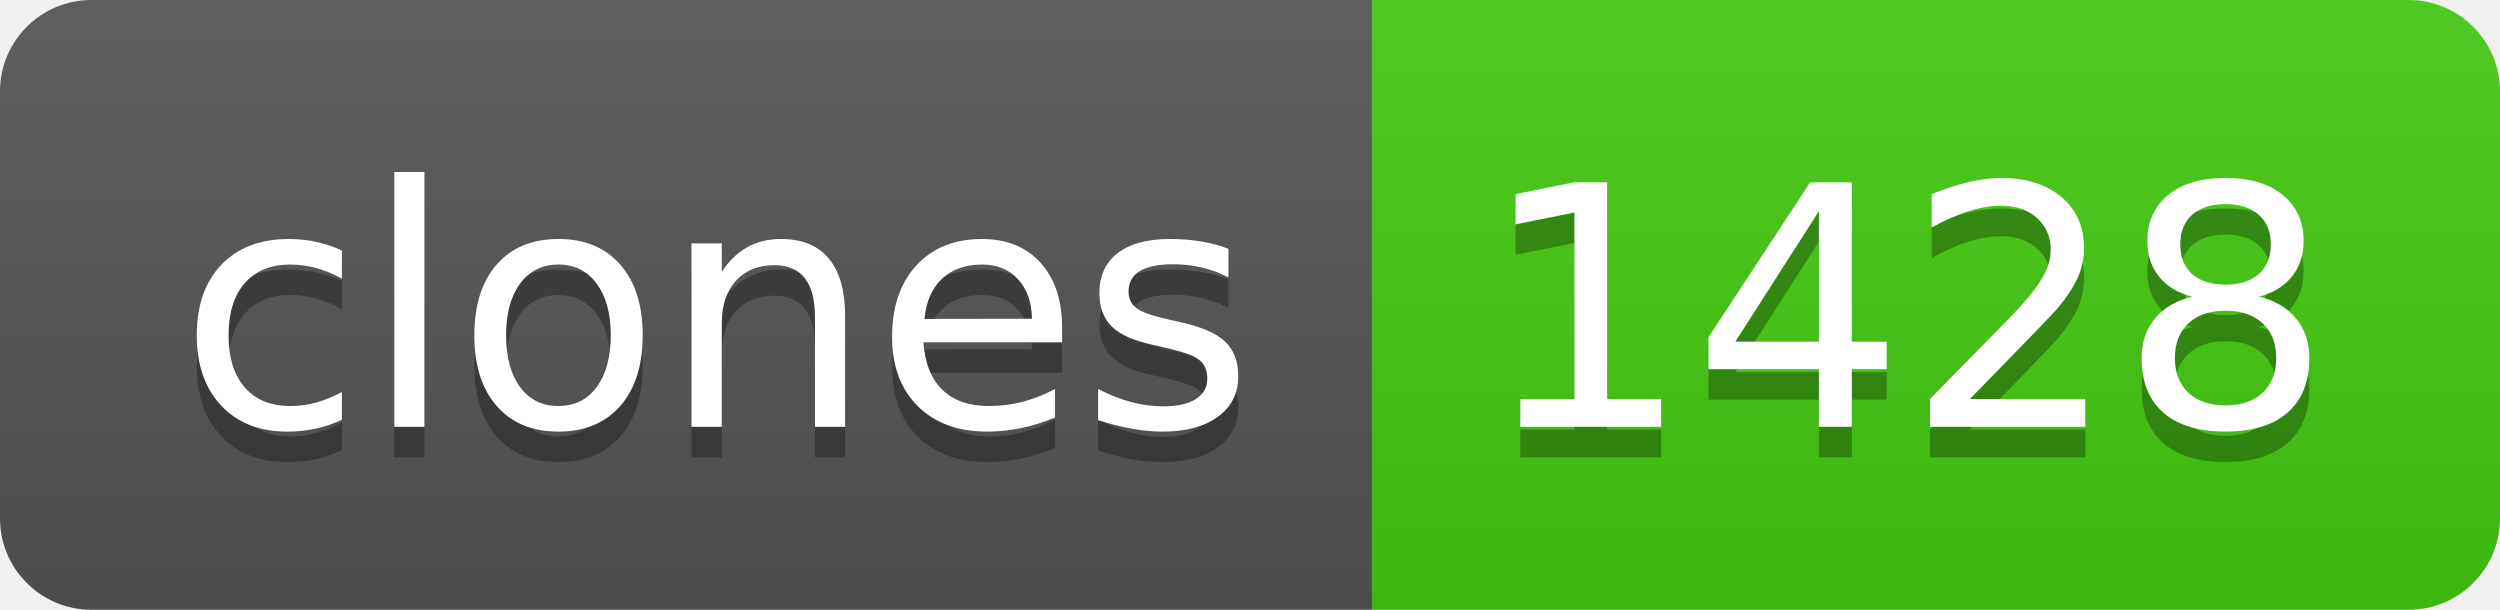
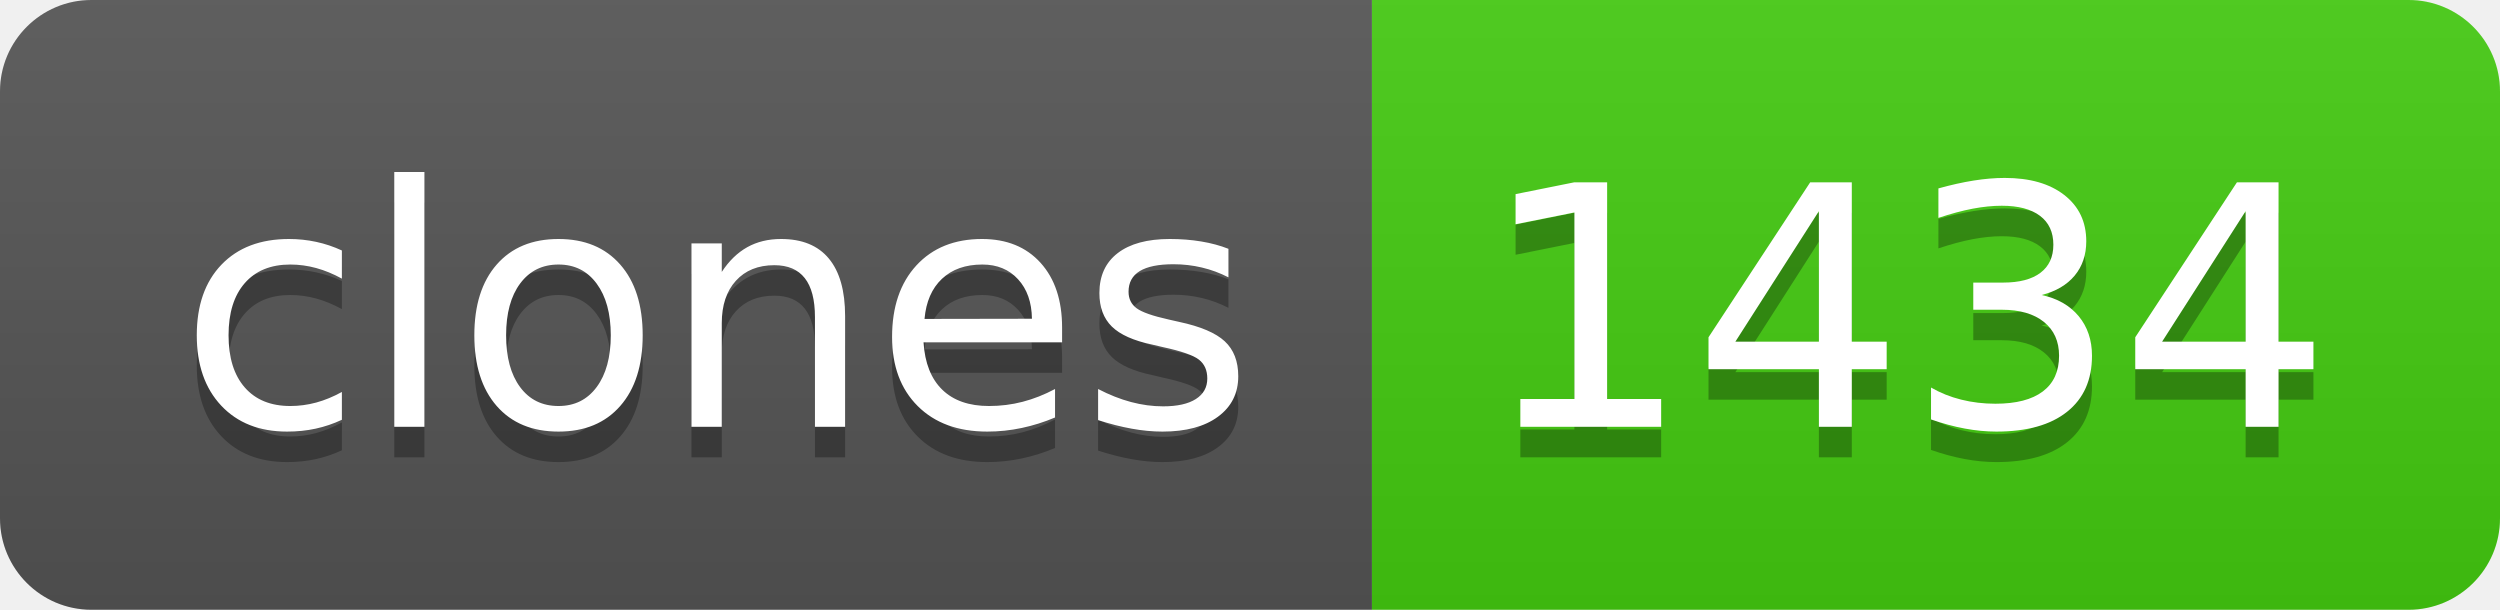
- <svg xmlns="http://www.w3.org/2000/svg" width="82" height="20" role="img" aria-label="clones: 1428">
+ <svg xmlns="http://www.w3.org/2000/svg" width="82" height="20" role="img" aria-label="clones: 1434">
  <linearGradient id="s" x2="0" y2="100%">
    <stop offset="0" stop-color="#bbb" stop-opacity=".1" />
    <stop offset="1" stop-opacity=".1" />
  </linearGradient>
  <clipPath id="r">
    <rect width="82" height="20" rx="3" fill="#fff" />
  </clipPath>
  <g clip-path="url(#r)">
    <rect width="45" height="20" fill="#555" />
    <rect x="45" width="37" height="20" fill="#4c1" />
    <rect width="82" height="20" fill="url(#s)" />
  </g>
  <g fill="#fff" text-anchor="middle" font-family="Verdana,Geneva,DejaVu Sans,sans-serif" text-rendering="geometricPrecision" font-size="110">
    <text aria-hidden="true" x="235" y="150" fill="#010101" fill-opacity=".3" transform="scale(.1)" textLength="350">clones</text>
    <text x="235" y="140" transform="scale(.1)" fill="#fff" textLength="350">clones</text>
-     <text aria-hidden="true" x="625" y="150" fill="#010101" fill-opacity=".3" transform="scale(.1)" textLength="270">1428</text>
-     <text x="625" y="140" transform="scale(.1)" fill="#fff" textLength="270">1428</text>
+     <text aria-hidden="true" x="625" y="150" fill="#010101" fill-opacity=".3" transform="scale(.1)" textLength="270">1434</text>
+     <text x="625" y="140" transform="scale(.1)" fill="#fff" textLength="270">1434</text>
  </g>
</svg>
